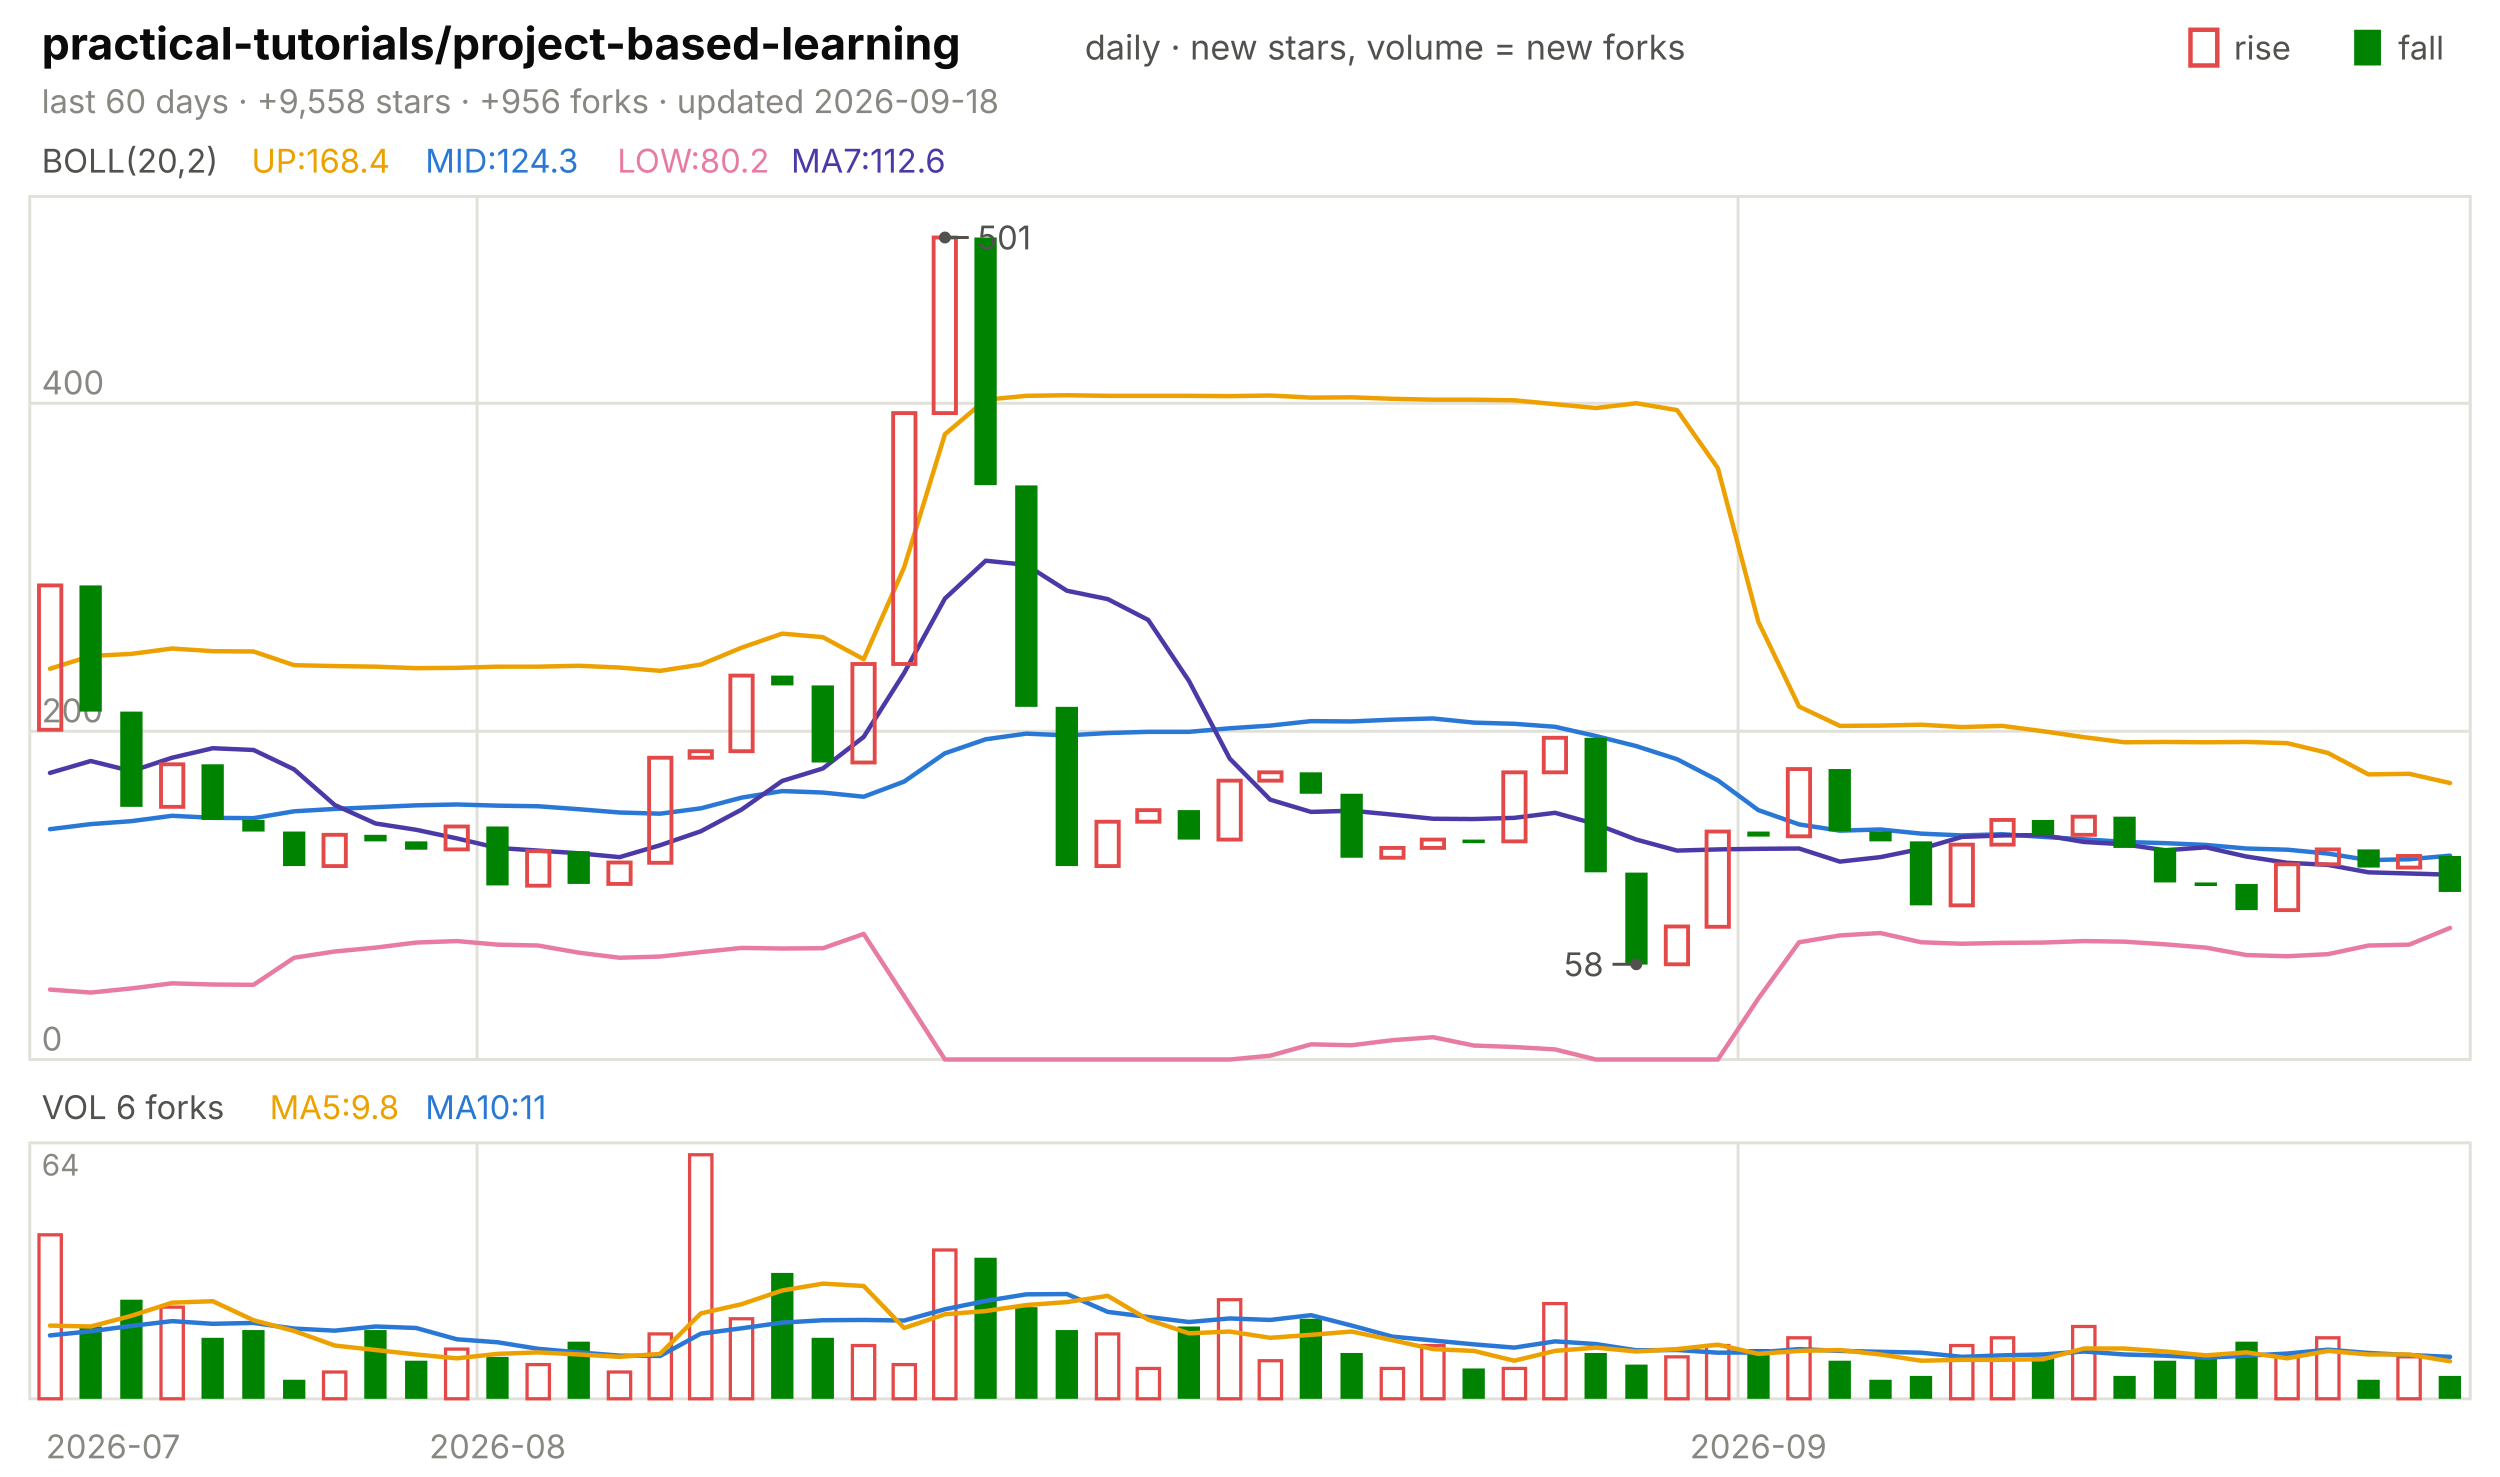
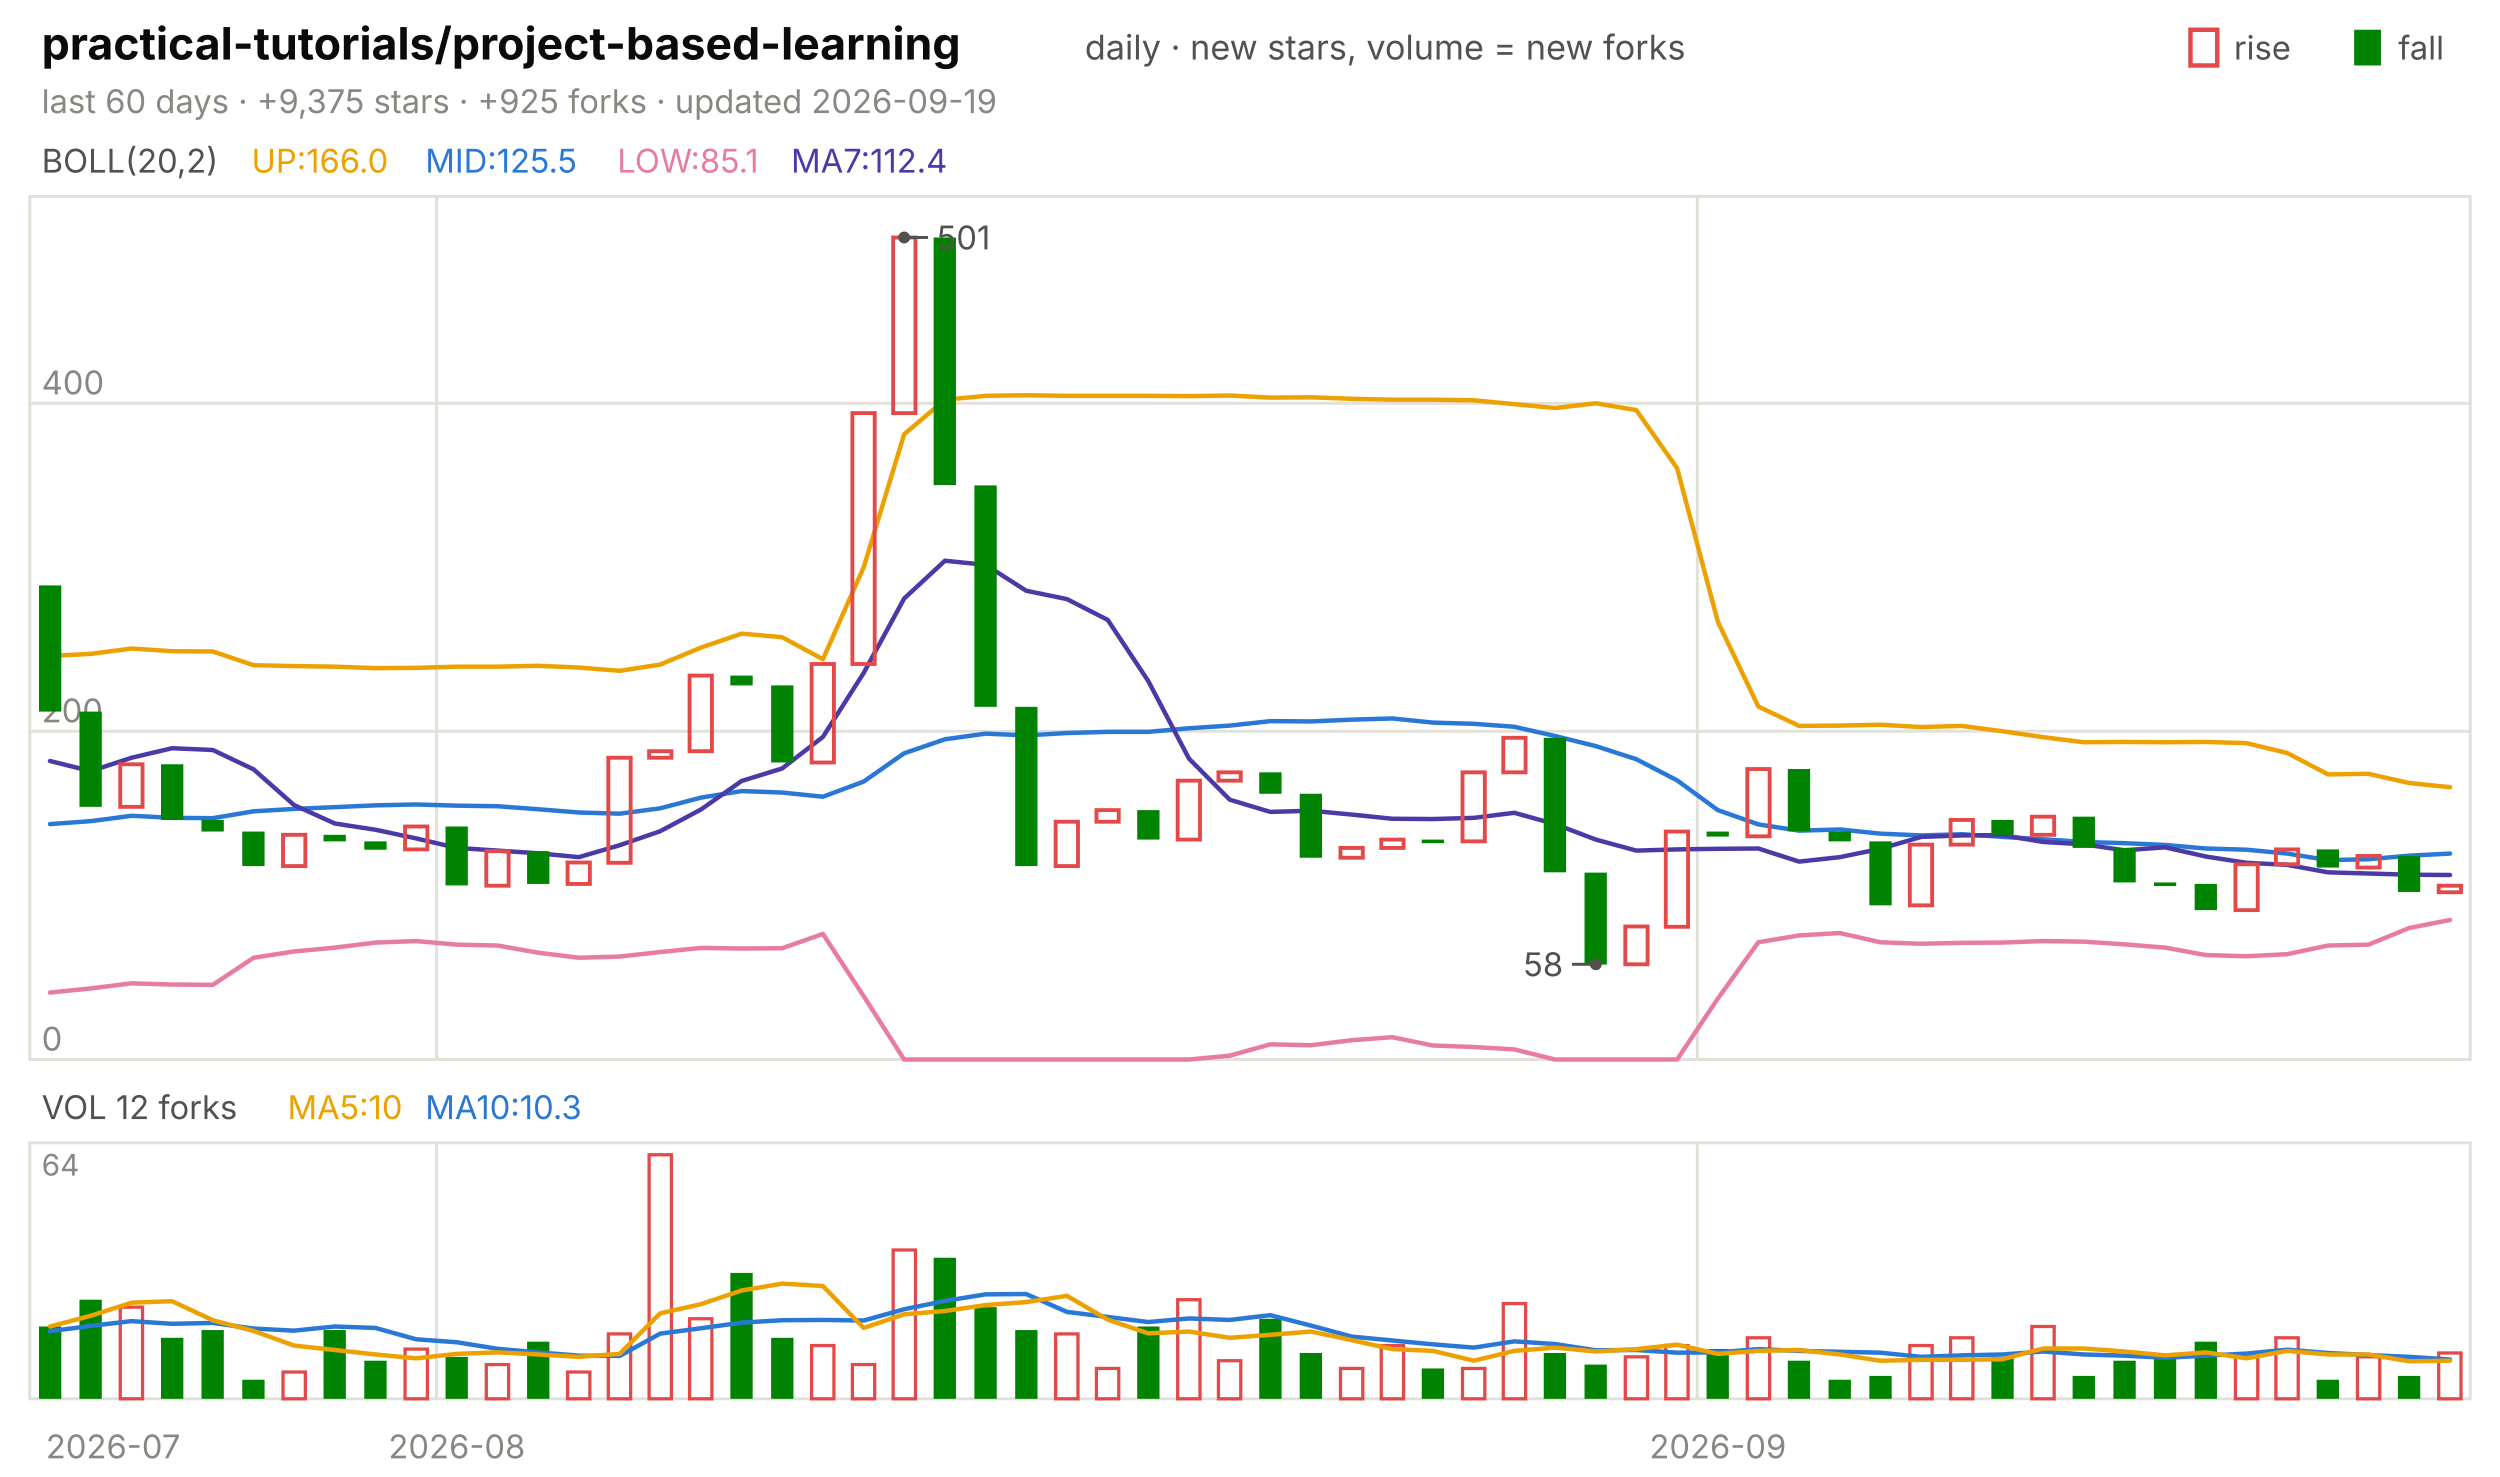
<svg xmlns="http://www.w3.org/2000/svg" viewBox="0 0 840 496" width="840" height="496" font-family="-apple-system,'Segoe UI',system-ui,sans-serif" role="img" aria-label="practical-tutorials/project-based-learning candlestick chart">
  <text x="14.0" y="20.0" font-size="15" fill="#0b0b0b" font-weight="650">practical-tutorials/project-based-learning</text>
  <text x="364.5" y="20.0" font-size="11.5" fill="#52514e">daily · new stars, volume = new forks</text>
  <text x="805.8" y="20.0" font-size="11.0" fill="#52514e">fall</text>
  <rect x="791" y="10" width="9" height="12" fill="#008300" />
  <text x="750.6" y="20.0" font-size="11.0" fill="#52514e">rise</text>
  <rect x="736" y="10" width="9" height="12" fill="none" stroke="#e34948" stroke-width="1.5" />
-   <text x="14.0" y="38.0" font-size="11.0" fill="#898781">last 60 days · +9,558 stars · +956 forks · updated 2026-09-18</text>
+   <text x="14.0" y="38.0" font-size="11.0" fill="#898781">last 60 days · +9,375 stars · +925 forks · updated 2026-09-19</text>
  <rect x="10" y="66" width="820" height="290" fill="none" stroke="#e1e0d9" />
  <rect x="10" y="384" width="820" height="86" fill="none" stroke="#e1e0d9" />
  <text x="38.0" y="490.0" font-size="11.0" fill="#898781" text-anchor="middle">2026-07</text>
-   <line x1="160.3" y1="66.0" x2="160.3" y2="356.0" stroke="#e1e0d9" stroke-width="1.0" />
-   <line x1="160.3" y1="384.0" x2="160.3" y2="470.0" stroke="#e1e0d9" stroke-width="1.0" />
-   <text x="167.2" y="490.0" font-size="11.0" fill="#898781" text-anchor="middle">2026-08</text>
-   <line x1="584.0" y1="66.0" x2="584.0" y2="356.0" stroke="#e1e0d9" stroke-width="1.0" />
-   <line x1="584.0" y1="384.0" x2="584.0" y2="470.0" stroke="#e1e0d9" stroke-width="1.0" />
-   <text x="590.8" y="490.0" font-size="11.0" fill="#898781" text-anchor="middle">2026-09</text>
+   <line x1="146.7" y1="66.0" x2="146.7" y2="356.0" stroke="#e1e0d9" stroke-width="1.0" />
+   <line x1="146.7" y1="384.0" x2="146.7" y2="470.0" stroke="#e1e0d9" stroke-width="1.0" />
+   <text x="153.5" y="490.0" font-size="11.0" fill="#898781" text-anchor="middle">2026-08</text>
+   <line x1="570.3" y1="66.0" x2="570.3" y2="356.0" stroke="#e1e0d9" stroke-width="1.0" />
+   <line x1="570.3" y1="384.0" x2="570.3" y2="470.0" stroke="#e1e0d9" stroke-width="1.0" />
+   <text x="577.2" y="490.0" font-size="11.0" fill="#898781" text-anchor="middle">2026-09</text>
  <text x="14.0" y="58.0" font-size="11.0" fill="#52514e">BOLL(20,2)</text>
-   <text x="84.5" y="58.0" font-size="11.0" fill="#eda100">UP:168.4</text>
-   <text x="142.9" y="58.0" font-size="11.0" fill="#2a78d6">MID:124.3</text>
-   <text x="207.4" y="58.0" font-size="11.0" fill="#e87ba4">LOW:80.2</text>
-   <text x="265.8" y="58.0" font-size="11.0" fill="#4a3aa7">MA7:112.6</text>
+   <text x="84.5" y="58.0" font-size="11.0" fill="#eda100">UP:166.0</text>
+   <text x="142.9" y="58.0" font-size="11.0" fill="#2a78d6">MID:125.5</text>
+   <text x="207.4" y="58.0" font-size="11.0" fill="#e87ba4">LOW:85.1</text>
+   <text x="265.8" y="58.0" font-size="11.0" fill="#4a3aa7">MA7:112.4</text>
  <line x1="10.0" y1="356.0" x2="830.0" y2="356.0" stroke="#e1e0d9" stroke-width="1.0" />
  <text x="14.0" y="353.0" font-size="11.0" fill="#898781">0</text>
  <line x1="10.0" y1="245.7" x2="830.0" y2="245.7" stroke="#e1e0d9" stroke-width="1.0" />
  <text x="14.0" y="242.7" font-size="11.0" fill="#898781">200</text>
  <line x1="10.0" y1="135.5" x2="830.0" y2="135.5" stroke="#e1e0d9" stroke-width="1.0" />
  <text x="14.0" y="132.5" font-size="11.0" fill="#898781">400</text>
-   <polyline points="16.8,224.7 30.5,220.4 44.2,219.7 57.8,217.9 71.5,218.8 85.2,218.9 98.8,223.5 112.5,223.8 126.2,224.0 139.8,224.5 153.5,224.4 167.2,224.0 180.8,224.0 194.5,223.7 208.2,224.3 221.8,225.4 235.5,223.3 249.2,217.6 262.8,212.9 276.5,214.1 290.2,221.5 303.8,190.6 317.5,145.9 331.2,134.3 344.8,133.0 358.5,132.8 372.2,133.0 385.8,133.0 399.5,133.0 413.2,133.1 426.8,132.9 440.5,133.6 454.2,133.5 467.8,134.0 481.5,134.3 495.2,134.3 508.8,134.5 522.5,135.8 536.2,137.1 549.8,135.5 563.5,137.8 577.2,157.3 590.8,208.9 604.5,237.4 618.2,243.9 631.8,243.8 645.5,243.5 659.2,244.3 672.8,243.9 686.5,245.7 700.2,247.7 713.8,249.4 727.5,249.3 741.2,249.4 754.8,249.3 768.5,249.7 782.2,253.0 795.8,260.2 809.5,260.0 823.2,263.1" fill="none" stroke="#eda100" stroke-width="1.5" stroke-linejoin="round" stroke-linecap="round" />
-   <polyline points="16.8,278.6 30.5,276.9 44.2,275.9 57.8,274.1 71.5,274.8 85.2,274.9 98.8,272.6 112.5,271.8 126.2,271.2 139.8,270.6 153.5,270.3 167.2,270.7 180.8,270.9 194.5,271.9 208.2,273.0 221.8,273.4 235.5,271.6 249.2,268.0 262.8,265.8 276.5,266.3 290.2,267.7 303.8,262.6 317.5,253.1 331.2,248.4 344.8,246.5 358.5,247.1 372.2,246.3 385.8,245.9 399.5,245.9 413.2,244.7 426.8,243.8 440.5,242.3 454.2,242.4 467.8,241.8 481.5,241.4 495.2,242.8 508.8,243.2 522.5,244.2 536.2,247.3 549.8,250.7 563.5,255.1 577.2,262.2 590.8,272.2 604.5,277.0 618.2,279.1 631.8,278.7 645.5,280.1 659.2,280.7 672.8,280.3 686.5,281.2 700.2,282.0 713.8,282.9 727.5,283.3 741.2,283.9 754.8,285.1 768.5,285.5 782.2,286.8 795.8,289.0 809.5,288.7 823.2,287.5" fill="none" stroke="#2a78d6" stroke-width="1.5" stroke-linejoin="round" stroke-linecap="round" />
-   <polyline points="16.8,332.5 30.5,333.5 44.2,332.1 57.8,330.4 71.5,330.8 85.2,330.9 98.8,321.8 112.5,319.7 126.2,318.4 139.8,316.7 153.5,316.2 167.2,317.4 180.8,317.7 194.5,320.1 208.2,321.8 221.8,321.4 235.5,319.9 249.2,318.5 262.8,318.7 276.5,318.6 290.2,313.8 303.8,334.7 317.5,356.0 331.2,356.0 344.8,356.0 358.5,356.0 372.2,356.0 385.8,356.0 399.5,356.0 413.2,356.0 426.8,354.7 440.5,350.9 454.2,351.2 467.8,349.5 481.5,348.5 495.2,351.3 508.8,351.8 522.5,352.6 536.2,356.0 549.8,356.0 563.5,356.0 577.2,356.0 590.8,335.5 604.5,316.6 618.2,314.3 631.8,313.5 645.5,316.6 659.2,317.1 672.8,316.8 686.5,316.7 700.2,316.2 713.8,316.4 727.5,317.3 741.2,318.4 754.8,320.9 768.5,321.3 782.2,320.6 795.8,317.7 809.5,317.4 823.2,311.8" fill="none" stroke="#e87ba4" stroke-width="1.5" stroke-linejoin="round" stroke-linecap="round" />
-   <polyline points="16.8,259.7 30.5,255.7 44.2,259.1 57.8,254.6 71.5,251.4 85.2,252.0 98.8,258.5 112.5,270.5 126.2,276.7 139.8,278.8 153.5,281.7 167.2,284.9 180.8,285.8 194.5,286.7 208.2,288.0 221.8,284.0 235.5,279.3 249.2,272.0 262.8,262.4 276.5,258.2 290.2,247.6 303.8,226.1 317.5,201.1 331.2,188.4 344.8,189.8 358.5,198.5 372.2,201.3 385.8,208.3 399.5,228.8 413.2,254.9 426.8,268.7 440.5,272.8 454.2,272.4 467.8,273.7 481.5,275.1 495.2,275.2 508.8,274.8 522.5,273.1 536.2,276.9 549.8,282.1 563.5,285.8 577.2,285.4 590.8,285.2 604.5,285.1 618.2,289.5 631.8,288.0 645.5,285.2 659.2,281.2 672.8,280.7 686.5,280.6 700.2,282.9 713.8,283.7 727.5,285.7 741.2,284.7 754.8,287.8 768.5,289.9 782.2,290.6 795.8,293.1 809.5,293.5 823.2,293.9" fill="none" stroke="#4a3aa7" stroke-width="1.5" stroke-linejoin="round" stroke-linecap="round" />
-   <rect x="13.1" y="196.7" width="7.5" height="48.5" fill="none" stroke="#e34948" stroke-width="1.3" />
-   <rect x="26.7" y="196.7" width="7.5" height="42.4" fill="#008300" />
-   <rect x="40.4" y="239.1" width="7.5" height="32.0" fill="#008300" />
-   <rect x="54.1" y="256.8" width="7.5" height="14.3" fill="none" stroke="#e34948" stroke-width="1.3" />
-   <rect x="67.7" y="256.8" width="7.5" height="18.7" fill="#008300" />
-   <rect x="81.4" y="275.5" width="7.5" height="3.9" fill="#008300" />
-   <rect x="95.1" y="279.4" width="7.5" height="11.6" fill="#008300" />
-   <rect x="108.7" y="280.5" width="7.5" height="10.5" fill="none" stroke="#e34948" stroke-width="1.3" />
-   <rect x="122.4" y="280.5" width="7.5" height="2.2" fill="#008300" />
-   <rect x="136.1" y="282.7" width="7.5" height="2.8" fill="#008300" />
-   <rect x="149.7" y="277.7" width="7.5" height="7.7" fill="none" stroke="#e34948" stroke-width="1.3" />
-   <rect x="163.4" y="277.7" width="7.5" height="19.8" fill="#008300" />
-   <rect x="177.1" y="286.0" width="7.5" height="11.6" fill="none" stroke="#e34948" stroke-width="1.3" />
-   <rect x="190.7" y="286.0" width="7.5" height="11.0" fill="#008300" />
-   <rect x="204.4" y="289.8" width="7.5" height="7.2" fill="none" stroke="#e34948" stroke-width="1.3" />
-   <rect x="218.1" y="254.6" width="7.5" height="35.3" fill="none" stroke="#e34948" stroke-width="1.3" />
-   <rect x="231.7" y="252.4" width="7.5" height="2.2" fill="none" stroke="#e34948" stroke-width="1.3" />
-   <rect x="245.4" y="227.0" width="7.5" height="25.4" fill="none" stroke="#e34948" stroke-width="1.3" />
-   <rect x="259.1" y="227.0" width="7.5" height="3.3" fill="#008300" />
-   <rect x="272.7" y="230.3" width="7.5" height="25.9" fill="#008300" />
-   <rect x="286.4" y="223.1" width="7.5" height="33.1" fill="none" stroke="#e34948" stroke-width="1.3" />
-   <rect x="300.1" y="138.8" width="7.5" height="84.3" fill="none" stroke="#e34948" stroke-width="1.3" />
-   <rect x="313.7" y="79.8" width="7.5" height="59.0" fill="none" stroke="#e34948" stroke-width="1.3" />
-   <rect x="327.4" y="79.8" width="7.5" height="83.2" fill="#008300" />
-   <rect x="341.1" y="163.1" width="7.5" height="74.4" fill="#008300" />
-   <rect x="354.7" y="237.5" width="7.5" height="53.5" fill="#008300" />
-   <rect x="368.4" y="276.1" width="7.5" height="14.9" fill="none" stroke="#e34948" stroke-width="1.3" />
-   <rect x="382.1" y="272.2" width="7.5" height="3.9" fill="none" stroke="#e34948" stroke-width="1.3" />
-   <rect x="395.7" y="272.2" width="7.5" height="9.9" fill="#008300" />
-   <rect x="409.4" y="262.3" width="7.5" height="19.8" fill="none" stroke="#e34948" stroke-width="1.3" />
-   <rect x="423.1" y="259.5" width="7.5" height="2.8" fill="none" stroke="#e34948" stroke-width="1.3" />
-   <rect x="436.7" y="259.5" width="7.5" height="7.2" fill="#008300" />
-   <rect x="450.4" y="266.7" width="7.5" height="21.5" fill="#008300" />
-   <rect x="464.1" y="284.9" width="7.5" height="3.3" fill="none" stroke="#e34948" stroke-width="1.3" />
-   <rect x="477.7" y="282.1" width="7.5" height="2.8" fill="none" stroke="#e34948" stroke-width="1.3" />
-   <rect x="491.4" y="282.1" width="7.5" height="1.2" fill="#008300" />
-   <rect x="505.1" y="259.5" width="7.5" height="23.2" fill="none" stroke="#e34948" stroke-width="1.3" />
-   <rect x="518.7" y="247.9" width="7.5" height="11.6" fill="none" stroke="#e34948" stroke-width="1.3" />
-   <rect x="532.4" y="247.9" width="7.5" height="45.2" fill="#008300" />
-   <rect x="546.1" y="293.2" width="7.5" height="30.9" fill="#008300" />
-   <rect x="559.7" y="311.3" width="7.5" height="12.7" fill="none" stroke="#e34948" stroke-width="1.3" />
-   <rect x="573.4" y="279.4" width="7.5" height="32.0" fill="none" stroke="#e34948" stroke-width="1.3" />
-   <rect x="587.1" y="279.4" width="7.5" height="1.7" fill="#008300" />
-   <rect x="600.7" y="258.4" width="7.5" height="22.6" fill="none" stroke="#e34948" stroke-width="1.3" />
-   <rect x="614.4" y="258.4" width="7.5" height="20.9" fill="#008300" />
-   <rect x="628.1" y="279.4" width="7.5" height="3.3" fill="#008300" />
-   <rect x="641.7" y="282.7" width="7.5" height="21.5" fill="#008300" />
-   <rect x="655.4" y="283.8" width="7.5" height="20.4" fill="none" stroke="#e34948" stroke-width="1.3" />
-   <rect x="669.1" y="275.5" width="7.5" height="8.3" fill="none" stroke="#e34948" stroke-width="1.3" />
-   <rect x="682.7" y="275.5" width="7.5" height="5.0" fill="#008300" />
-   <rect x="696.4" y="274.4" width="7.5" height="6.1" fill="none" stroke="#e34948" stroke-width="1.3" />
-   <rect x="710.1" y="274.4" width="7.5" height="10.5" fill="#008300" />
-   <rect x="723.7" y="284.9" width="7.5" height="11.6" fill="#008300" />
-   <rect x="737.4" y="296.5" width="7.5" height="1.2" fill="#008300" />
-   <rect x="751.1" y="297.0" width="7.5" height="8.8" fill="#008300" />
-   <rect x="764.7" y="290.4" width="7.5" height="15.4" fill="none" stroke="#e34948" stroke-width="1.3" />
-   <rect x="778.4" y="285.4" width="7.5" height="5.0" fill="none" stroke="#e34948" stroke-width="1.3" />
-   <rect x="792.1" y="285.4" width="7.5" height="6.1" fill="#008300" />
-   <rect x="805.7" y="287.6" width="7.5" height="3.9" fill="none" stroke="#e34948" stroke-width="1.3" />
-   <rect x="819.4" y="287.6" width="7.5" height="12.1" fill="#008300" />
-   <circle cx="317.5" cy="79.8" r="2" fill="#52514e" />
-   <line x1="317.5" y1="79.8" x2="325.5" y2="79.8" stroke="#52514e" stroke-width="1.0" />
-   <text x="328.5" y="83.8" font-size="11.0" fill="#52514e">501</text>
-   <circle cx="549.8" cy="324.0" r="2" fill="#52514e" />
-   <line x1="549.8" y1="324.0" x2="541.8" y2="324.0" stroke="#52514e" stroke-width="1.0" />
-   <text x="538.8" y="328.0" font-size="11.0" fill="#52514e" text-anchor="end">58</text>
-   <text x="14.0" y="376.0" font-size="11.0" fill="#52514e">VOL 6 forks</text>
-   <text x="90.6" y="376.0" font-size="11.0" fill="#eda100">MA5:9.8</text>
-   <text x="142.9" y="376.0" font-size="11.0" fill="#2a78d6">MA10:11</text>
+   <polyline points="16.8,220.4 30.5,219.7 44.2,217.9 57.8,218.8 71.5,218.9 85.2,223.5 98.8,223.8 112.5,224.0 126.2,224.5 139.8,224.4 153.5,224.0 167.2,224.0 180.8,223.7 194.5,224.3 208.2,225.4 221.8,223.3 235.5,217.6 249.2,212.9 262.8,214.1 276.5,221.5 290.2,190.6 303.8,145.9 317.5,134.3 331.2,133.0 344.8,132.8 358.5,133.0 372.2,133.0 385.8,133.0 399.5,133.1 413.2,132.9 426.8,133.6 440.5,133.5 454.2,134.0 467.8,134.3 481.5,134.3 495.2,134.5 508.8,135.8 522.5,137.1 536.2,135.5 549.8,137.8 563.5,157.3 577.2,208.9 590.8,237.4 604.5,243.9 618.2,243.8 631.8,243.5 645.5,244.3 659.2,243.9 672.8,245.7 686.5,247.7 700.2,249.4 713.8,249.3 727.5,249.4 741.2,249.3 754.8,249.7 768.5,253.0 782.2,260.2 795.8,260.0 809.5,263.1 823.2,264.5" fill="none" stroke="#eda100" stroke-width="1.5" stroke-linejoin="round" stroke-linecap="round" />
+   <polyline points="16.8,276.9 30.5,275.9 44.2,274.1 57.8,274.8 71.5,274.9 85.2,272.6 98.8,271.8 112.5,271.2 126.2,270.6 139.8,270.3 153.5,270.7 167.2,270.9 180.8,271.9 194.5,273.0 208.2,273.4 221.8,271.6 235.5,268.0 249.2,265.8 262.8,266.3 276.5,267.7 290.2,262.6 303.8,253.1 317.5,248.4 331.2,246.5 344.8,247.1 358.5,246.3 372.2,245.9 385.8,245.9 399.5,244.7 413.2,243.8 426.8,242.3 440.5,242.4 454.2,241.8 467.8,241.4 481.5,242.8 495.2,243.2 508.8,244.2 522.5,247.3 536.2,250.7 549.8,255.1 563.5,262.2 577.2,272.2 590.8,277.0 604.5,279.1 618.2,278.7 631.8,280.1 645.5,280.7 659.2,280.3 672.8,281.2 686.5,282.0 700.2,282.9 713.8,283.3 727.5,283.9 741.2,285.1 754.8,285.5 768.5,286.8 782.2,289.0 795.8,288.7 809.5,287.5 823.2,286.8" fill="none" stroke="#2a78d6" stroke-width="1.5" stroke-linejoin="round" stroke-linecap="round" />
+   <polyline points="16.8,333.5 30.5,332.1 44.2,330.4 57.8,330.8 71.5,330.9 85.2,321.8 98.8,319.7 112.5,318.4 126.2,316.7 139.8,316.2 153.5,317.4 167.2,317.7 180.8,320.1 194.5,321.8 208.2,321.4 221.8,319.9 235.5,318.5 249.2,318.7 262.8,318.6 276.5,313.8 290.2,334.7 303.8,356.0 317.5,356.0 331.2,356.0 344.8,356.0 358.5,356.0 372.2,356.0 385.8,356.0 399.5,356.0 413.2,354.7 426.8,350.9 440.5,351.2 454.2,349.5 467.8,348.5 481.5,351.3 495.2,351.8 508.8,352.6 522.5,356.0 536.2,356.0 549.8,356.0 563.5,356.0 577.2,335.5 590.8,316.6 604.5,314.3 618.2,313.5 631.8,316.6 645.5,317.1 659.2,316.8 672.8,316.7 686.5,316.2 700.2,316.4 713.8,317.3 727.5,318.4 741.2,320.9 754.8,321.3 768.5,320.6 782.2,317.7 795.8,317.4 809.5,311.8 823.2,309.1" fill="none" stroke="#e87ba4" stroke-width="1.5" stroke-linejoin="round" stroke-linecap="round" />
+   <polyline points="16.8,255.7 30.5,259.1 44.2,254.6 57.8,251.4 71.5,252.0 85.2,258.5 98.8,270.5 112.5,276.7 126.2,278.8 139.8,281.7 153.5,284.9 167.2,285.8 180.8,286.7 194.5,288.0 208.2,284.0 221.8,279.3 235.5,272.0 249.2,262.4 262.8,258.2 276.5,247.6 290.2,226.1 303.8,201.1 317.5,188.4 331.2,189.8 344.8,198.5 358.5,201.3 372.2,208.3 385.8,228.8 399.5,254.9 413.2,268.7 426.8,272.8 440.5,272.4 454.2,273.7 467.8,275.1 481.5,275.2 495.2,274.8 508.8,273.1 522.5,276.9 536.2,282.1 549.8,285.8 563.5,285.4 577.2,285.2 590.8,285.1 604.5,289.5 618.2,288.0 631.8,285.2 645.5,281.2 659.2,280.7 672.8,280.6 686.5,282.9 700.2,283.7 713.8,285.7 727.5,284.7 741.2,287.8 754.8,289.9 768.5,290.6 782.2,293.1 795.8,293.5 809.5,293.9 823.2,294.0" fill="none" stroke="#4a3aa7" stroke-width="1.5" stroke-linejoin="round" stroke-linecap="round" />
+   <rect x="13.1" y="196.7" width="7.5" height="42.4" fill="#008300" />
+   <rect x="26.7" y="239.1" width="7.5" height="32.0" fill="#008300" />
+   <rect x="40.4" y="256.8" width="7.5" height="14.3" fill="none" stroke="#e34948" stroke-width="1.3" />
+   <rect x="54.1" y="256.8" width="7.5" height="18.7" fill="#008300" />
+   <rect x="67.7" y="275.5" width="7.5" height="3.9" fill="#008300" />
+   <rect x="81.4" y="279.4" width="7.5" height="11.6" fill="#008300" />
+   <rect x="95.1" y="280.5" width="7.5" height="10.5" fill="none" stroke="#e34948" stroke-width="1.3" />
+   <rect x="108.7" y="280.5" width="7.5" height="2.2" fill="#008300" />
+   <rect x="122.4" y="282.7" width="7.5" height="2.8" fill="#008300" />
+   <rect x="136.1" y="277.7" width="7.5" height="7.7" fill="none" stroke="#e34948" stroke-width="1.3" />
+   <rect x="149.7" y="277.7" width="7.5" height="19.8" fill="#008300" />
+   <rect x="163.4" y="286.0" width="7.5" height="11.6" fill="none" stroke="#e34948" stroke-width="1.3" />
+   <rect x="177.1" y="286.0" width="7.5" height="11.0" fill="#008300" />
+   <rect x="190.7" y="289.8" width="7.5" height="7.2" fill="none" stroke="#e34948" stroke-width="1.3" />
+   <rect x="204.4" y="254.6" width="7.5" height="35.3" fill="none" stroke="#e34948" stroke-width="1.3" />
+   <rect x="218.1" y="252.4" width="7.5" height="2.2" fill="none" stroke="#e34948" stroke-width="1.3" />
+   <rect x="231.7" y="227.0" width="7.5" height="25.4" fill="none" stroke="#e34948" stroke-width="1.3" />
+   <rect x="245.4" y="227.0" width="7.5" height="3.3" fill="#008300" />
+   <rect x="259.1" y="230.3" width="7.5" height="25.9" fill="#008300" />
+   <rect x="272.7" y="223.1" width="7.5" height="33.1" fill="none" stroke="#e34948" stroke-width="1.3" />
+   <rect x="286.4" y="138.8" width="7.5" height="84.3" fill="none" stroke="#e34948" stroke-width="1.3" />
+   <rect x="300.1" y="79.8" width="7.5" height="59.0" fill="none" stroke="#e34948" stroke-width="1.3" />
+   <rect x="313.7" y="79.8" width="7.5" height="83.2" fill="#008300" />
+   <rect x="327.4" y="163.1" width="7.5" height="74.4" fill="#008300" />
+   <rect x="341.1" y="237.5" width="7.5" height="53.5" fill="#008300" />
+   <rect x="354.7" y="276.1" width="7.5" height="14.9" fill="none" stroke="#e34948" stroke-width="1.3" />
+   <rect x="368.4" y="272.2" width="7.5" height="3.9" fill="none" stroke="#e34948" stroke-width="1.3" />
+   <rect x="382.1" y="272.2" width="7.5" height="9.9" fill="#008300" />
+   <rect x="395.7" y="262.3" width="7.5" height="19.8" fill="none" stroke="#e34948" stroke-width="1.3" />
+   <rect x="409.4" y="259.5" width="7.5" height="2.8" fill="none" stroke="#e34948" stroke-width="1.3" />
+   <rect x="423.1" y="259.5" width="7.5" height="7.2" fill="#008300" />
+   <rect x="436.7" y="266.7" width="7.5" height="21.5" fill="#008300" />
+   <rect x="450.4" y="284.9" width="7.5" height="3.3" fill="none" stroke="#e34948" stroke-width="1.3" />
+   <rect x="464.1" y="282.1" width="7.5" height="2.8" fill="none" stroke="#e34948" stroke-width="1.3" />
+   <rect x="477.7" y="282.1" width="7.5" height="1.2" fill="#008300" />
+   <rect x="491.4" y="259.5" width="7.5" height="23.2" fill="none" stroke="#e34948" stroke-width="1.3" />
+   <rect x="505.1" y="247.9" width="7.5" height="11.6" fill="none" stroke="#e34948" stroke-width="1.3" />
+   <rect x="518.7" y="247.9" width="7.5" height="45.2" fill="#008300" />
+   <rect x="532.4" y="293.2" width="7.5" height="30.9" fill="#008300" />
+   <rect x="546.1" y="311.3" width="7.5" height="12.7" fill="none" stroke="#e34948" stroke-width="1.3" />
+   <rect x="559.7" y="279.4" width="7.5" height="32.0" fill="none" stroke="#e34948" stroke-width="1.3" />
+   <rect x="573.4" y="279.4" width="7.5" height="1.7" fill="#008300" />
+   <rect x="587.1" y="258.4" width="7.5" height="22.6" fill="none" stroke="#e34948" stroke-width="1.3" />
+   <rect x="600.7" y="258.4" width="7.5" height="20.9" fill="#008300" />
+   <rect x="614.4" y="279.4" width="7.5" height="3.3" fill="#008300" />
+   <rect x="628.1" y="282.7" width="7.5" height="21.5" fill="#008300" />
+   <rect x="641.7" y="283.8" width="7.5" height="20.4" fill="none" stroke="#e34948" stroke-width="1.3" />
+   <rect x="655.4" y="275.5" width="7.5" height="8.3" fill="none" stroke="#e34948" stroke-width="1.3" />
+   <rect x="669.1" y="275.5" width="7.5" height="5.0" fill="#008300" />
+   <rect x="682.7" y="274.4" width="7.5" height="6.1" fill="none" stroke="#e34948" stroke-width="1.3" />
+   <rect x="696.4" y="274.4" width="7.5" height="10.5" fill="#008300" />
+   <rect x="710.1" y="284.9" width="7.5" height="11.6" fill="#008300" />
+   <rect x="723.7" y="296.5" width="7.5" height="1.2" fill="#008300" />
+   <rect x="737.4" y="297.0" width="7.5" height="8.8" fill="#008300" />
+   <rect x="751.1" y="290.4" width="7.5" height="15.4" fill="none" stroke="#e34948" stroke-width="1.3" />
+   <rect x="764.7" y="285.4" width="7.5" height="5.0" fill="none" stroke="#e34948" stroke-width="1.3" />
+   <rect x="778.4" y="285.4" width="7.5" height="6.1" fill="#008300" />
+   <rect x="792.1" y="287.6" width="7.5" height="3.9" fill="none" stroke="#e34948" stroke-width="1.3" />
+   <rect x="805.7" y="287.6" width="7.5" height="12.1" fill="#008300" />
+   <rect x="819.4" y="297.6" width="7.5" height="2.2" fill="none" stroke="#e34948" stroke-width="1.3" />
+   <circle cx="303.8" cy="79.8" r="2" fill="#52514e" />
+   <line x1="303.8" y1="79.8" x2="311.8" y2="79.8" stroke="#52514e" stroke-width="1.0" />
+   <text x="314.8" y="83.8" font-size="11.0" fill="#52514e">501</text>
+   <circle cx="536.2" cy="324.0" r="2" fill="#52514e" />
+   <line x1="536.2" y1="324.0" x2="528.2" y2="324.0" stroke="#52514e" stroke-width="1.0" />
+   <text x="525.2" y="328.0" font-size="11.0" fill="#52514e" text-anchor="end">58</text>
+   <text x="14.0" y="376.0" font-size="11.0" fill="#52514e">VOL 12 forks</text>
+   <text x="96.6" y="376.0" font-size="11.0" fill="#eda100">MA5:10</text>
+   <text x="142.9" y="376.0" font-size="11.0" fill="#2a78d6">MA10:10.3</text>
  <text x="14.0" y="395.0" font-size="10" fill="#898781">64</text>
-   <rect x="13.1" y="414.9" width="7.5" height="55.1" fill="none" stroke="#e34948" stroke-width="1.1" />
-   <rect x="26.7" y="445.7" width="7.5" height="24.3" fill="#008300" />
-   <rect x="40.4" y="436.7" width="7.5" height="33.3" fill="#008300" />
-   <rect x="54.1" y="439.2" width="7.5" height="30.8" fill="none" stroke="#e34948" stroke-width="1.1" />
-   <rect x="67.7" y="449.5" width="7.5" height="20.5" fill="#008300" />
-   <rect x="81.4" y="446.9" width="7.5" height="23.1" fill="#008300" />
-   <rect x="95.1" y="463.6" width="7.5" height="6.4" fill="#008300" />
-   <rect x="108.7" y="461.0" width="7.5" height="9.0" fill="none" stroke="#e34948" stroke-width="1.1" />
-   <rect x="122.4" y="446.9" width="7.5" height="23.1" fill="#008300" />
-   <rect x="136.1" y="457.2" width="7.5" height="12.8" fill="#008300" />
-   <rect x="149.7" y="453.3" width="7.5" height="16.7" fill="none" stroke="#e34948" stroke-width="1.1" />
-   <rect x="163.4" y="455.9" width="7.5" height="14.1" fill="#008300" />
-   <rect x="177.1" y="458.5" width="7.5" height="11.5" fill="none" stroke="#e34948" stroke-width="1.1" />
-   <rect x="190.7" y="450.8" width="7.5" height="19.2" fill="#008300" />
-   <rect x="204.4" y="461.0" width="7.5" height="9.0" fill="none" stroke="#e34948" stroke-width="1.1" />
-   <rect x="218.1" y="448.2" width="7.5" height="21.8" fill="none" stroke="#e34948" stroke-width="1.1" />
-   <rect x="231.7" y="388.0" width="7.5" height="82.0" fill="none" stroke="#e34948" stroke-width="1.1" />
-   <rect x="245.4" y="443.1" width="7.5" height="26.9" fill="none" stroke="#e34948" stroke-width="1.1" />
-   <rect x="259.1" y="427.7" width="7.5" height="42.3" fill="#008300" />
-   <rect x="272.7" y="449.5" width="7.5" height="20.5" fill="#008300" />
-   <rect x="286.4" y="452.1" width="7.5" height="17.9" fill="none" stroke="#e34948" stroke-width="1.1" />
-   <rect x="300.1" y="458.5" width="7.5" height="11.5" fill="none" stroke="#e34948" stroke-width="1.1" />
-   <rect x="313.7" y="420.0" width="7.5" height="50.0" fill="none" stroke="#e34948" stroke-width="1.1" />
-   <rect x="327.4" y="422.6" width="7.5" height="47.4" fill="#008300" />
-   <rect x="341.1" y="439.2" width="7.5" height="30.8" fill="#008300" />
-   <rect x="354.7" y="446.9" width="7.5" height="23.1" fill="#008300" />
-   <rect x="368.4" y="448.2" width="7.5" height="21.8" fill="none" stroke="#e34948" stroke-width="1.1" />
-   <rect x="382.1" y="459.8" width="7.5" height="10.2" fill="none" stroke="#e34948" stroke-width="1.1" />
-   <rect x="395.7" y="445.7" width="7.5" height="24.3" fill="#008300" />
-   <rect x="409.4" y="436.7" width="7.5" height="33.3" fill="none" stroke="#e34948" stroke-width="1.1" />
-   <rect x="423.1" y="457.2" width="7.5" height="12.8" fill="none" stroke="#e34948" stroke-width="1.1" />
-   <rect x="436.7" y="443.1" width="7.5" height="26.9" fill="#008300" />
-   <rect x="450.4" y="454.6" width="7.5" height="15.4" fill="#008300" />
-   <rect x="464.1" y="459.8" width="7.5" height="10.2" fill="none" stroke="#e34948" stroke-width="1.1" />
-   <rect x="477.7" y="452.1" width="7.5" height="17.9" fill="none" stroke="#e34948" stroke-width="1.1" />
-   <rect x="491.4" y="459.8" width="7.5" height="10.2" fill="#008300" />
-   <rect x="505.1" y="459.8" width="7.5" height="10.2" fill="none" stroke="#e34948" stroke-width="1.1" />
-   <rect x="518.7" y="438.0" width="7.5" height="32.0" fill="none" stroke="#e34948" stroke-width="1.1" />
-   <rect x="532.4" y="454.6" width="7.5" height="15.4" fill="#008300" />
-   <rect x="546.1" y="458.5" width="7.5" height="11.5" fill="#008300" />
-   <rect x="559.7" y="455.9" width="7.5" height="14.1" fill="none" stroke="#e34948" stroke-width="1.1" />
-   <rect x="573.4" y="452.1" width="7.5" height="17.9" fill="none" stroke="#e34948" stroke-width="1.1" />
-   <rect x="587.1" y="453.3" width="7.5" height="16.7" fill="#008300" />
-   <rect x="600.7" y="449.5" width="7.5" height="20.5" fill="none" stroke="#e34948" stroke-width="1.1" />
-   <rect x="614.4" y="457.2" width="7.5" height="12.8" fill="#008300" />
-   <rect x="628.1" y="463.6" width="7.5" height="6.4" fill="#008300" />
-   <rect x="641.7" y="462.3" width="7.5" height="7.7" fill="#008300" />
-   <rect x="655.4" y="452.1" width="7.5" height="17.9" fill="none" stroke="#e34948" stroke-width="1.1" />
-   <rect x="669.1" y="449.5" width="7.5" height="20.5" fill="none" stroke="#e34948" stroke-width="1.1" />
-   <rect x="682.7" y="455.9" width="7.5" height="14.1" fill="#008300" />
-   <rect x="696.4" y="445.7" width="7.5" height="24.3" fill="none" stroke="#e34948" stroke-width="1.1" />
-   <rect x="710.1" y="462.3" width="7.5" height="7.7" fill="#008300" />
-   <rect x="723.7" y="457.2" width="7.5" height="12.8" fill="#008300" />
-   <rect x="737.4" y="455.9" width="7.5" height="14.1" fill="#008300" />
-   <rect x="751.1" y="450.8" width="7.5" height="19.2" fill="#008300" />
-   <rect x="764.7" y="455.9" width="7.5" height="14.1" fill="none" stroke="#e34948" stroke-width="1.1" />
-   <rect x="778.4" y="449.5" width="7.5" height="20.5" fill="none" stroke="#e34948" stroke-width="1.1" />
-   <rect x="792.1" y="463.6" width="7.5" height="6.4" fill="#008300" />
-   <rect x="805.7" y="455.9" width="7.5" height="14.1" fill="none" stroke="#e34948" stroke-width="1.1" />
-   <rect x="819.4" y="462.3" width="7.5" height="7.7" fill="#008300" />
-   <polyline points="16.8,448.7 30.5,447.3 44.2,445.5 57.8,443.9 71.5,444.8 85.2,444.5 98.8,446.4 112.5,447.1 126.2,445.7 139.8,446.2 153.5,450.0 167.2,451.0 180.8,453.2 194.5,454.4 208.2,455.5 221.8,455.6 235.5,448.1 249.2,446.3 262.8,444.4 276.5,443.6 290.2,443.5 303.8,443.7 317.5,439.9 331.2,437.1 344.8,434.9 358.5,434.8 372.2,440.8 385.8,442.5 399.5,444.2 413.2,443.0 426.8,443.5 440.5,441.9 454.2,445.4 467.8,449.1 481.5,450.4 495.2,451.7 508.8,452.8 522.5,450.7 536.2,451.6 549.8,453.7 563.5,453.6 577.2,454.5 590.8,454.4 604.5,453.3 618.2,453.9 631.8,454.2 645.5,454.5 659.2,455.9 672.8,455.4 686.5,455.1 700.2,454.1 713.8,455.1 727.5,455.5 741.2,456.2 754.8,455.5 768.5,454.8 782.2,453.5 795.8,454.6 809.5,455.3 823.2,455.9" fill="none" stroke="#2a78d6" stroke-width="1.5" stroke-linejoin="round" stroke-linecap="round" />
-   <polyline points="16.8,445.4 30.5,445.7 44.2,442.1 57.8,437.7 71.5,437.2 85.2,443.6 98.8,447.2 112.5,452.1 126.2,453.6 139.8,455.1 153.5,456.4 167.2,454.9 180.8,454.4 194.5,455.1 208.2,455.9 221.8,454.9 235.5,441.3 249.2,438.2 262.8,433.6 276.5,431.3 290.2,432.1 303.8,446.2 317.5,441.6 331.2,440.5 344.8,438.5 358.5,437.5 372.2,435.4 385.8,443.4 399.5,448.0 413.2,447.4 426.8,449.5 440.5,448.5 454.2,447.4 467.8,450.3 481.5,453.3 495.2,453.9 508.8,457.2 522.5,453.9 536.2,452.8 549.8,454.1 563.5,453.3 577.2,451.8 590.8,454.9 604.5,453.9 618.2,453.6 631.8,455.1 645.5,457.2 659.2,456.9 672.8,456.9 686.5,456.7 700.2,453.1 713.8,453.1 727.5,454.1 741.2,455.4 754.8,454.4 768.5,456.4 782.2,453.9 795.8,455.1 809.5,455.1 823.2,457.4" fill="none" stroke="#eda100" stroke-width="1.5" stroke-linejoin="round" stroke-linecap="round" />
+   <rect x="13.1" y="445.7" width="7.5" height="24.3" fill="#008300" />
+   <rect x="26.7" y="436.7" width="7.5" height="33.3" fill="#008300" />
+   <rect x="40.4" y="439.2" width="7.5" height="30.8" fill="none" stroke="#e34948" stroke-width="1.1" />
+   <rect x="54.1" y="449.5" width="7.5" height="20.5" fill="#008300" />
+   <rect x="67.7" y="446.9" width="7.5" height="23.1" fill="#008300" />
+   <rect x="81.4" y="463.6" width="7.5" height="6.4" fill="#008300" />
+   <rect x="95.1" y="461.0" width="7.5" height="9.0" fill="none" stroke="#e34948" stroke-width="1.1" />
+   <rect x="108.7" y="446.9" width="7.5" height="23.1" fill="#008300" />
+   <rect x="122.4" y="457.2" width="7.5" height="12.8" fill="#008300" />
+   <rect x="136.1" y="453.3" width="7.5" height="16.7" fill="none" stroke="#e34948" stroke-width="1.1" />
+   <rect x="149.7" y="455.9" width="7.5" height="14.1" fill="#008300" />
+   <rect x="163.4" y="458.5" width="7.5" height="11.5" fill="none" stroke="#e34948" stroke-width="1.1" />
+   <rect x="177.1" y="450.8" width="7.5" height="19.2" fill="#008300" />
+   <rect x="190.7" y="461.0" width="7.5" height="9.0" fill="none" stroke="#e34948" stroke-width="1.1" />
+   <rect x="204.4" y="448.2" width="7.5" height="21.8" fill="none" stroke="#e34948" stroke-width="1.1" />
+   <rect x="218.1" y="388.0" width="7.5" height="82.0" fill="none" stroke="#e34948" stroke-width="1.1" />
+   <rect x="231.7" y="443.1" width="7.5" height="26.9" fill="none" stroke="#e34948" stroke-width="1.1" />
+   <rect x="245.4" y="427.7" width="7.5" height="42.3" fill="#008300" />
+   <rect x="259.1" y="449.5" width="7.5" height="20.5" fill="#008300" />
+   <rect x="272.7" y="452.1" width="7.5" height="17.9" fill="none" stroke="#e34948" stroke-width="1.1" />
+   <rect x="286.4" y="458.5" width="7.5" height="11.5" fill="none" stroke="#e34948" stroke-width="1.1" />
+   <rect x="300.1" y="420.0" width="7.5" height="50.0" fill="none" stroke="#e34948" stroke-width="1.1" />
+   <rect x="313.7" y="422.6" width="7.5" height="47.4" fill="#008300" />
+   <rect x="327.4" y="439.2" width="7.5" height="30.8" fill="#008300" />
+   <rect x="341.1" y="446.9" width="7.5" height="23.1" fill="#008300" />
+   <rect x="354.7" y="448.2" width="7.5" height="21.8" fill="none" stroke="#e34948" stroke-width="1.1" />
+   <rect x="368.4" y="459.8" width="7.5" height="10.2" fill="none" stroke="#e34948" stroke-width="1.1" />
+   <rect x="382.1" y="445.7" width="7.5" height="24.3" fill="#008300" />
+   <rect x="395.7" y="436.7" width="7.5" height="33.3" fill="none" stroke="#e34948" stroke-width="1.1" />
+   <rect x="409.4" y="457.2" width="7.5" height="12.8" fill="none" stroke="#e34948" stroke-width="1.1" />
+   <rect x="423.1" y="443.1" width="7.5" height="26.9" fill="#008300" />
+   <rect x="436.7" y="454.6" width="7.5" height="15.4" fill="#008300" />
+   <rect x="450.4" y="459.8" width="7.5" height="10.2" fill="none" stroke="#e34948" stroke-width="1.1" />
+   <rect x="464.1" y="452.1" width="7.5" height="17.9" fill="none" stroke="#e34948" stroke-width="1.1" />
+   <rect x="477.7" y="459.8" width="7.5" height="10.2" fill="#008300" />
+   <rect x="491.4" y="459.8" width="7.5" height="10.2" fill="none" stroke="#e34948" stroke-width="1.1" />
+   <rect x="505.1" y="438.0" width="7.5" height="32.0" fill="none" stroke="#e34948" stroke-width="1.1" />
+   <rect x="518.7" y="454.6" width="7.5" height="15.4" fill="#008300" />
+   <rect x="532.4" y="458.5" width="7.5" height="11.5" fill="#008300" />
+   <rect x="546.1" y="455.9" width="7.5" height="14.1" fill="none" stroke="#e34948" stroke-width="1.1" />
+   <rect x="559.7" y="452.1" width="7.5" height="17.9" fill="none" stroke="#e34948" stroke-width="1.1" />
+   <rect x="573.4" y="453.3" width="7.5" height="16.7" fill="#008300" />
+   <rect x="587.1" y="449.5" width="7.5" height="20.5" fill="none" stroke="#e34948" stroke-width="1.1" />
+   <rect x="600.7" y="457.2" width="7.5" height="12.8" fill="#008300" />
+   <rect x="614.4" y="463.6" width="7.5" height="6.4" fill="#008300" />
+   <rect x="628.1" y="462.3" width="7.5" height="7.7" fill="#008300" />
+   <rect x="641.7" y="452.1" width="7.5" height="17.9" fill="none" stroke="#e34948" stroke-width="1.1" />
+   <rect x="655.4" y="449.5" width="7.5" height="20.5" fill="none" stroke="#e34948" stroke-width="1.1" />
+   <rect x="669.1" y="455.9" width="7.5" height="14.1" fill="#008300" />
+   <rect x="682.7" y="445.7" width="7.5" height="24.3" fill="none" stroke="#e34948" stroke-width="1.1" />
+   <rect x="696.4" y="462.3" width="7.5" height="7.7" fill="#008300" />
+   <rect x="710.1" y="457.2" width="7.5" height="12.8" fill="#008300" />
+   <rect x="723.7" y="455.9" width="7.5" height="14.1" fill="#008300" />
+   <rect x="737.4" y="450.8" width="7.5" height="19.2" fill="#008300" />
+   <rect x="751.1" y="455.9" width="7.5" height="14.1" fill="none" stroke="#e34948" stroke-width="1.1" />
+   <rect x="764.7" y="449.5" width="7.5" height="20.5" fill="none" stroke="#e34948" stroke-width="1.1" />
+   <rect x="778.4" y="463.6" width="7.5" height="6.4" fill="#008300" />
+   <rect x="792.1" y="455.9" width="7.5" height="14.1" fill="none" stroke="#e34948" stroke-width="1.1" />
+   <rect x="805.7" y="462.3" width="7.5" height="7.7" fill="#008300" />
+   <rect x="819.4" y="454.6" width="7.5" height="15.4" fill="none" stroke="#e34948" stroke-width="1.1" />
+   <polyline points="16.8,447.3 30.5,445.5 44.2,443.9 57.8,444.8 71.5,444.5 85.2,446.4 98.8,447.1 112.5,445.7 126.2,446.2 139.8,450.0 153.5,451.0 167.2,453.2 180.8,454.4 194.5,455.5 208.2,455.6 221.8,448.1 235.5,446.3 249.2,444.4 262.8,443.6 276.5,443.5 290.2,443.7 303.8,439.9 317.5,437.1 331.2,434.9 344.8,434.8 358.5,440.8 372.2,442.5 385.8,444.2 399.5,443.0 413.2,443.5 426.8,441.9 440.5,445.4 454.2,449.1 467.8,450.4 481.5,451.7 495.2,452.8 508.8,450.7 522.5,451.6 536.2,453.7 549.8,453.6 563.5,454.5 577.2,454.4 590.8,453.3 604.5,453.9 618.2,454.2 631.8,454.5 645.5,455.9 659.2,455.4 672.8,455.1 686.5,454.1 700.2,455.1 713.8,455.5 727.5,456.2 741.2,455.5 754.8,454.8 768.5,453.5 782.2,454.6 795.8,455.3 809.5,455.9 823.2,456.8" fill="none" stroke="#2a78d6" stroke-width="1.5" stroke-linejoin="round" stroke-linecap="round" />
+   <polyline points="16.8,445.7 30.5,442.1 44.2,437.7 57.8,437.2 71.5,443.6 85.2,447.2 98.8,452.1 112.5,453.6 126.2,455.1 139.8,456.4 153.5,454.9 167.2,454.4 180.8,455.1 194.5,455.9 208.2,454.9 221.8,441.3 235.5,438.2 249.2,433.6 262.8,431.3 276.5,432.1 290.2,446.2 303.8,441.6 317.5,440.5 331.2,438.5 344.8,437.5 358.5,435.4 372.2,443.4 385.8,448.0 399.5,447.4 413.2,449.5 426.8,448.5 440.5,447.4 454.2,450.3 467.8,453.3 481.5,453.9 495.2,457.2 508.8,453.9 522.5,452.8 536.2,454.1 549.8,453.3 563.5,451.8 577.2,454.9 590.8,453.9 604.5,453.6 618.2,455.1 631.8,457.2 645.5,456.9 659.2,456.9 672.8,456.7 686.5,453.1 700.2,453.1 713.8,454.1 727.5,455.4 741.2,454.4 754.8,456.4 768.5,453.9 782.2,455.1 795.8,455.1 809.5,457.4 823.2,457.2" fill="none" stroke="#eda100" stroke-width="1.5" stroke-linejoin="round" stroke-linecap="round" />
</svg>
